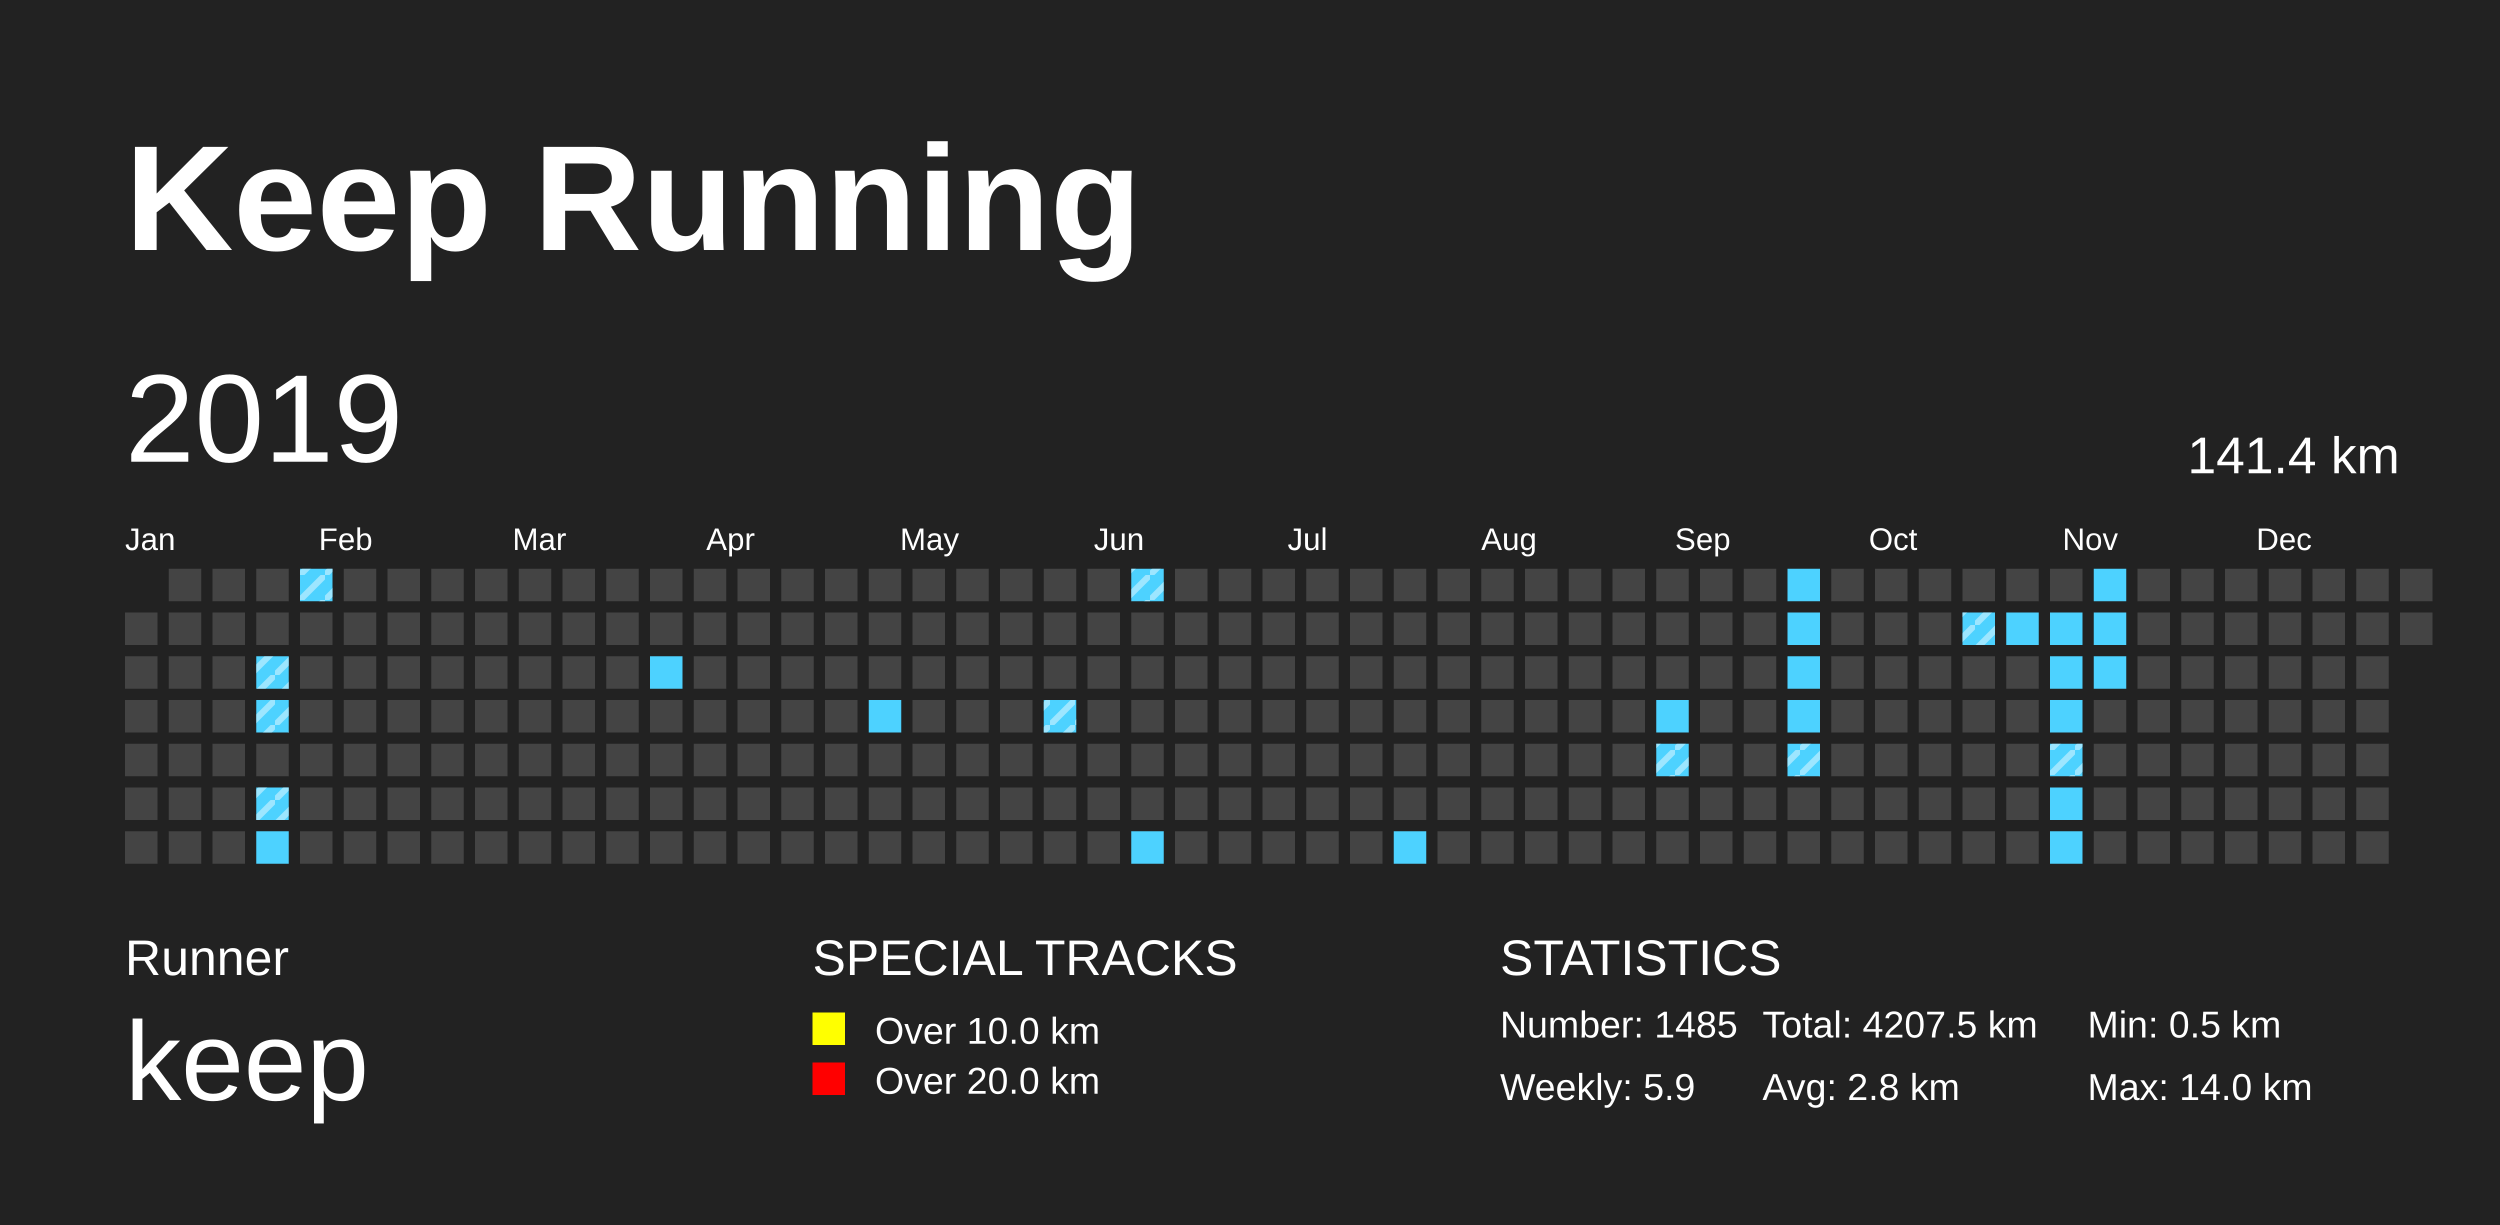
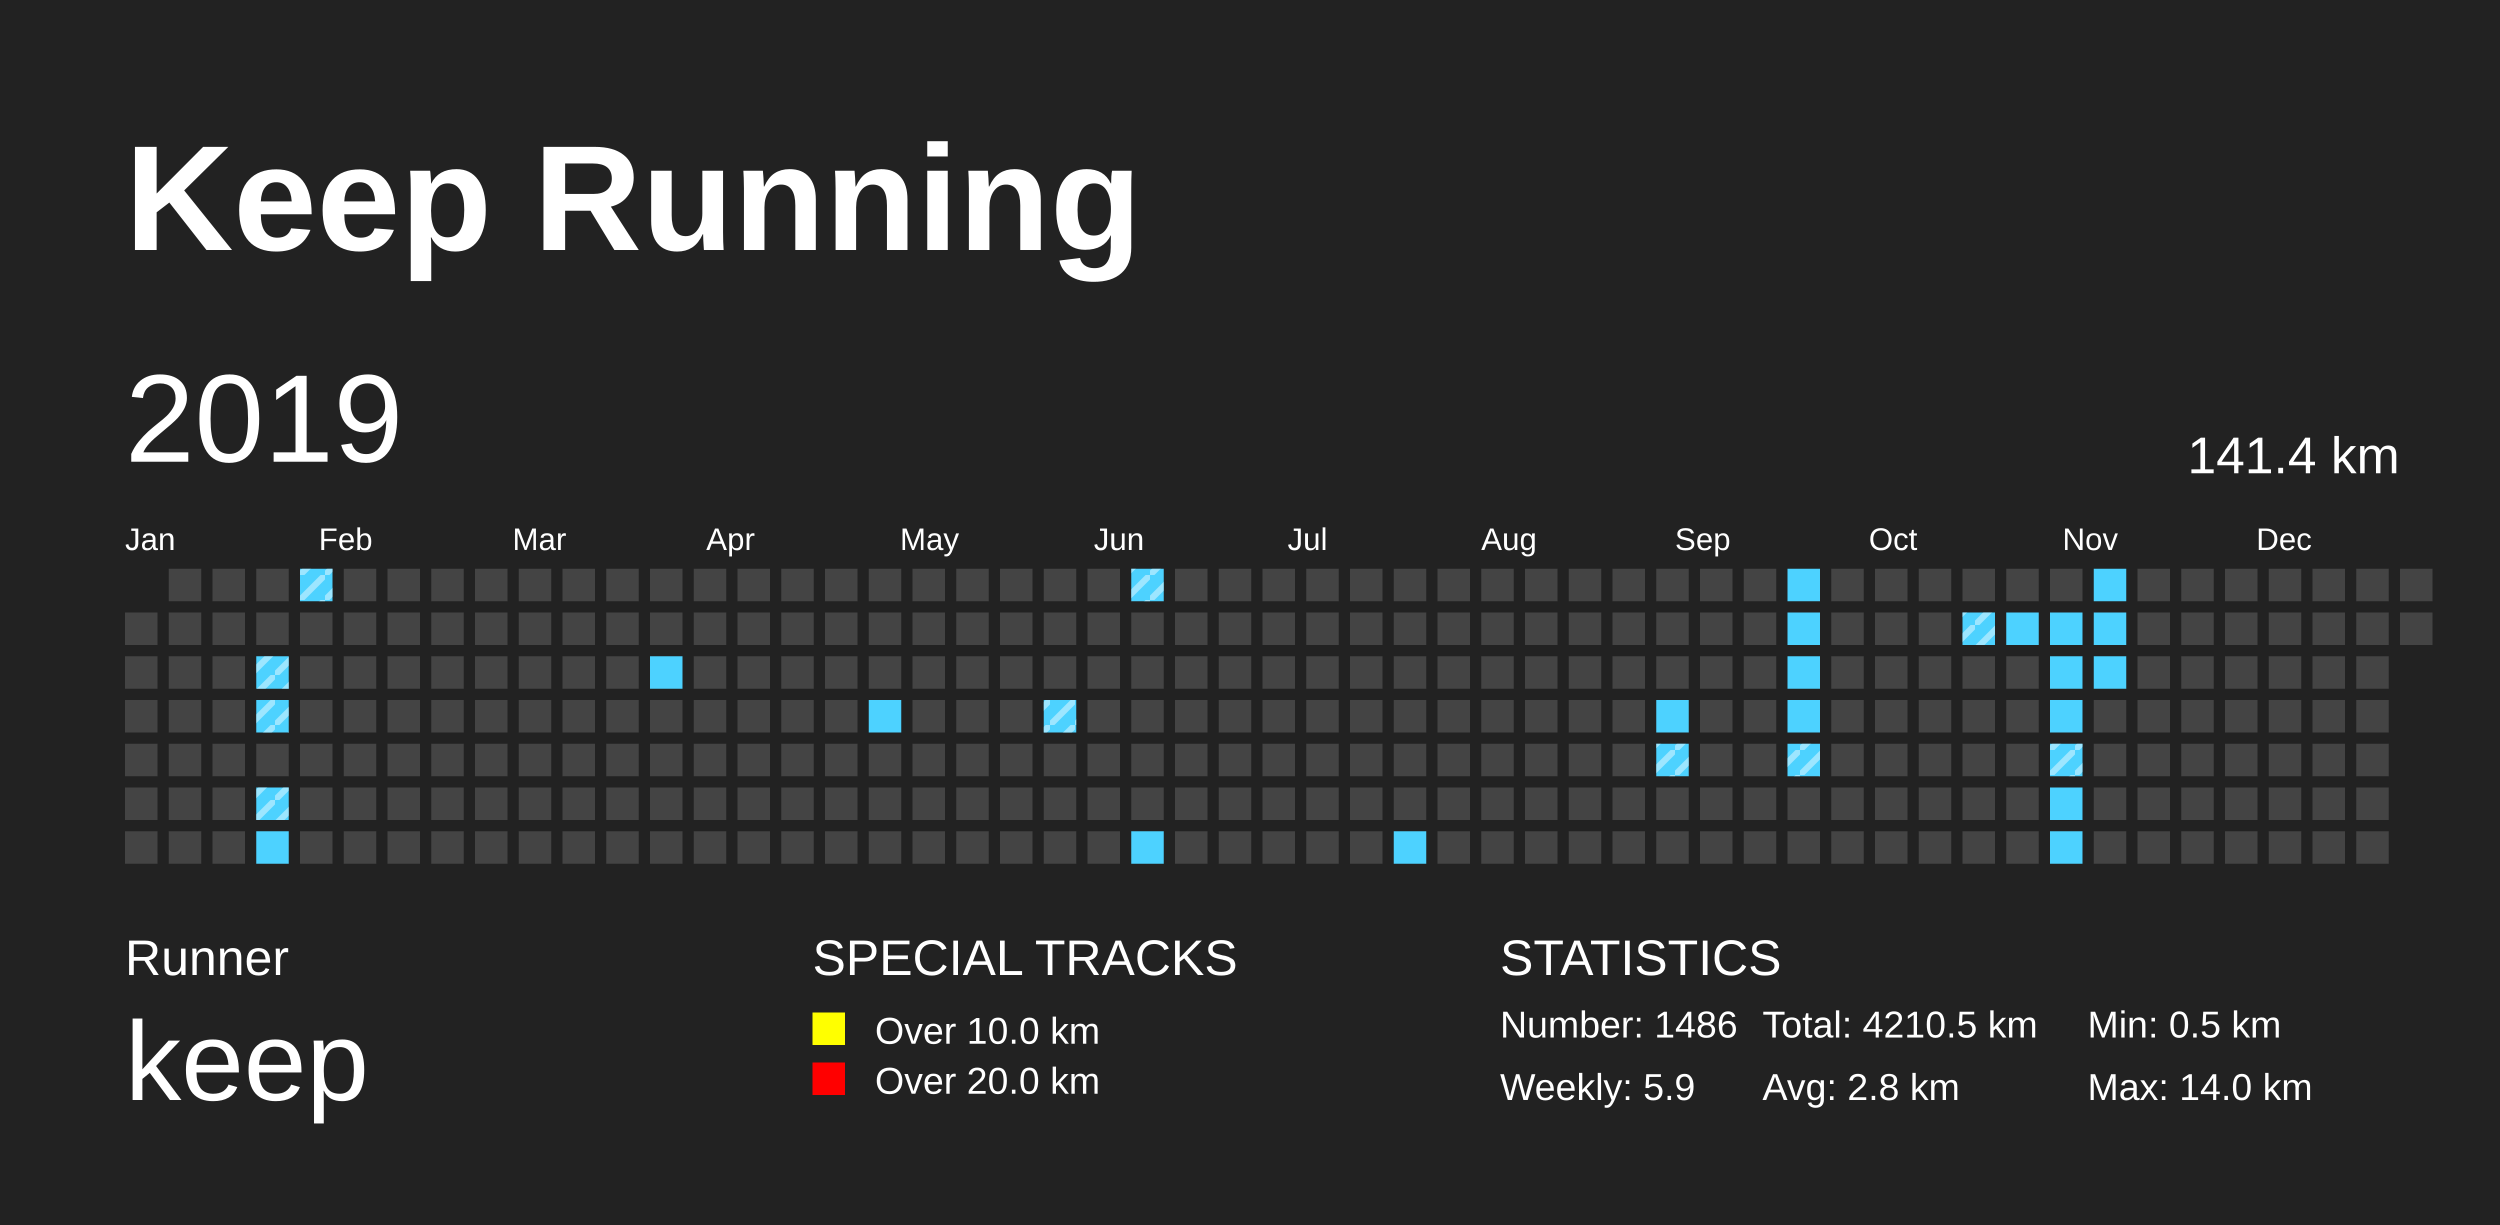
<svg xmlns="http://www.w3.org/2000/svg" baseProfile="full" height="98mm" version="1.1" viewBox="0,0,200,98" width="200mm">
  <defs>
    <pattern height="2" id="indoor-stripe" patternUnits="userSpaceOnUse" width="2">
      <line stroke="white" stroke-opacity="0.45" stroke-width="0.5" x1="0" x2="2" y1="2" y2="0" />
    </pattern>
  </defs>
  <rect fill="#222222" height="98" width="200" x="0" y="0" />
  <text fill="#FFFFFF" style="font-size:12px; font-family:Arial; font-weight:bold;" x="10" y="20">Keep Running</text>
  <text fill="#FFFFFF" style="font-size:4px; font-family:Arial" x="10" y="78">Runner</text>
  <text fill="#FFFFFF" style="font-size:9px; font-family:Arial" x="10" y="88">keep</text>
  <text fill="#FFFFFF" style="font-size:4px; font-family:Arial" x="65" y="78">SPECIAL TRACKS</text>
  <rect fill="yellow" height="2.6" width="2.6" x="65" y="81" />
  <text fill="#FFFFFF" style="font-size:3px; font-family:Arial" x="70" y="83.5">Over 10.0 km</text>
  <rect fill="red" height="2.6" width="2.6" x="65" y="85" />
  <text fill="#FFFFFF" style="font-size:3px; font-family:Arial" x="70" y="87.5">Over 20.0 km</text>
  <text fill="#FFFFFF" style="font-size:4px; font-family:Arial" x="120" y="78">STATISTICS</text>
-   <text fill="#FFFFFF" style="font-size:3px; font-family:Arial" x="120" y="83">Number: 1485</text>
+   <text fill="#FFFFFF" style="font-size:3px; font-family:Arial" x="120" y="83">Number: 1486</text>
  <text fill="#FFFFFF" style="font-size:3px; font-family:Arial" x="120" y="88">Weekly: 5.9</text>
-   <text fill="#FFFFFF" style="font-size:3px; font-family:Arial" x="141" y="83">Total: 4207.5 km</text>
+   <text fill="#FFFFFF" style="font-size:3px; font-family:Arial" x="141" y="83">Total: 4210.5 km</text>
  <text fill="#FFFFFF" style="font-size:3px; font-family:Arial" x="141" y="88">Avg: 2.8 km</text>
  <text fill="#FFFFFF" style="font-size:3px; font-family:Arial" x="167" y="83">Min: 0.5 km</text>
  <text fill="#FFFFFF" style="font-size:3px; font-family:Arial" x="167" y="88">Max: 14.0 km</text>
  <text dominant-baseline="hanging" fill="#FFFFFF" style="font-size:10.0px; font-family:Arial;" x="10" y="30">2019</text>
  <text dominant-baseline="hanging" fill="#FFFFFF" style="font-size:4.125px; font-family:Arial;" x="175" y="35">141.4 km</text>
  <text fill="#FFFFFF" style="font-size:2.5px; font-family:Arial" x="10.0" y="44">Jan</text>
  <text fill="#FFFFFF" style="font-size:2.5px; font-family:Arial" x="25.5" y="44">Feb</text>
  <text fill="#FFFFFF" style="font-size:2.5px; font-family:Arial" x="41.0" y="44">Mar</text>
  <text fill="#FFFFFF" style="font-size:2.5px; font-family:Arial" x="56.5" y="44">Apr</text>
  <text fill="#FFFFFF" style="font-size:2.5px; font-family:Arial" x="72.0" y="44">May</text>
  <text fill="#FFFFFF" style="font-size:2.5px; font-family:Arial" x="87.5" y="44">Jun</text>
  <text fill="#FFFFFF" style="font-size:2.5px; font-family:Arial" x="103.0" y="44">Jul</text>
  <text fill="#FFFFFF" style="font-size:2.5px; font-family:Arial" x="118.5" y="44">Aug</text>
  <text fill="#FFFFFF" style="font-size:2.5px; font-family:Arial" x="134.0" y="44">Sep</text>
  <text fill="#FFFFFF" style="font-size:2.5px; font-family:Arial" x="149.5" y="44">Oct</text>
  <text fill="#FFFFFF" style="font-size:2.5px; font-family:Arial" x="165.0" y="44">Nov</text>
  <text fill="#FFFFFF" style="font-size:2.5px; font-family:Arial" x="180.5" y="44">Dec</text>
  <rect fill="#444444" height="2.6" width="2.6" x="10.0" y="49.0" />
  <rect fill="#444444" height="2.6" width="2.6" x="10.0" y="52.5" />
  <rect fill="#444444" height="2.6" width="2.6" x="10.0" y="56.0" />
  <rect fill="#444444" height="2.6" width="2.6" x="10.0" y="59.5" />
  <rect fill="#444444" height="2.6" width="2.6" x="10.0" y="63.0" />
  <rect fill="#444444" height="2.6" width="2.6" x="10.0" y="66.5" />
  <rect fill="#444444" height="2.6" width="2.6" x="13.5" y="45.5" />
  <rect fill="#444444" height="2.6" width="2.6" x="13.5" y="49.0" />
  <rect fill="#444444" height="2.6" width="2.6" x="13.5" y="52.5" />
  <rect fill="#444444" height="2.6" width="2.6" x="13.5" y="56.0" />
  <rect fill="#444444" height="2.6" width="2.6" x="13.5" y="59.5" />
  <rect fill="#444444" height="2.6" width="2.6" x="13.5" y="63.0" />
  <rect fill="#444444" height="2.6" width="2.6" x="13.5" y="66.5" />
  <rect fill="#444444" height="2.6" width="2.6" x="17.0" y="45.5" />
  <rect fill="#444444" height="2.6" width="2.6" x="17.0" y="49.0" />
  <rect fill="#444444" height="2.6" width="2.6" x="17.0" y="52.5" />
  <rect fill="#444444" height="2.6" width="2.6" x="17.0" y="56.0" />
  <rect fill="#444444" height="2.6" width="2.6" x="17.0" y="59.5" />
  <rect fill="#444444" height="2.6" width="2.6" x="17.0" y="63.0" />
  <rect fill="#444444" height="2.6" width="2.6" x="17.0" y="66.5" />
  <rect fill="#444444" height="2.6" width="2.6" x="20.5" y="45.5" />
  <rect fill="#444444" height="2.6" width="2.6" x="20.5" y="49.0" />
  <rect fill="#4DD2FF" height="2.6" width="2.6" x="20.5" y="52.5" />
  <rect fill="url(#indoor-stripe)" height="2.6" style="pointer-events: none;" width="2.6" x="20.5" y="52.5" />
  <rect fill="#4DD2FF" height="2.6" width="2.6" x="20.5" y="56.0" />
  <rect fill="url(#indoor-stripe)" height="2.6" style="pointer-events: none;" width="2.6" x="20.5" y="56.0" />
  <rect fill="#444444" height="2.6" width="2.6" x="20.5" y="59.5" />
  <rect fill="#4DD2FF" height="2.6" width="2.6" x="20.5" y="63.0" />
  <rect fill="url(#indoor-stripe)" height="2.6" style="pointer-events: none;" width="2.6" x="20.5" y="63.0" />
  <rect fill="#4DD2FF" height="2.6" width="2.6" x="20.5" y="66.5" />
  <rect fill="#4DD2FF" height="2.6" width="2.6" x="24.0" y="45.5" />
  <rect fill="url(#indoor-stripe)" height="2.6" style="pointer-events: none;" width="2.6" x="24.0" y="45.5" />
  <rect fill="#444444" height="2.6" width="2.6" x="24.0" y="49.0" />
  <rect fill="#444444" height="2.6" width="2.6" x="24.0" y="52.5" />
  <rect fill="#444444" height="2.6" width="2.6" x="24.0" y="56.0" />
  <rect fill="#444444" height="2.6" width="2.6" x="24.0" y="59.5" />
  <rect fill="#444444" height="2.6" width="2.6" x="24.0" y="63.0" />
  <rect fill="#444444" height="2.6" width="2.6" x="24.0" y="66.5" />
  <rect fill="#444444" height="2.6" width="2.6" x="27.5" y="45.5" />
  <rect fill="#444444" height="2.6" width="2.6" x="27.5" y="49.0" />
  <rect fill="#444444" height="2.6" width="2.6" x="27.5" y="52.5" />
  <rect fill="#444444" height="2.6" width="2.6" x="27.5" y="56.0" />
  <rect fill="#444444" height="2.6" width="2.6" x="27.5" y="59.5" />
  <rect fill="#444444" height="2.6" width="2.6" x="27.5" y="63.0" />
  <rect fill="#444444" height="2.6" width="2.6" x="27.5" y="66.5" />
  <rect fill="#444444" height="2.6" width="2.6" x="31.0" y="45.5" />
  <rect fill="#444444" height="2.6" width="2.6" x="31.0" y="49.0" />
  <rect fill="#444444" height="2.6" width="2.6" x="31.0" y="52.5" />
  <rect fill="#444444" height="2.6" width="2.6" x="31.0" y="56.0" />
  <rect fill="#444444" height="2.6" width="2.6" x="31.0" y="59.5" />
  <rect fill="#444444" height="2.6" width="2.6" x="31.0" y="63.0" />
  <rect fill="#444444" height="2.6" width="2.6" x="31.0" y="66.5" />
  <rect fill="#444444" height="2.6" width="2.6" x="34.5" y="45.5" />
  <rect fill="#444444" height="2.6" width="2.6" x="34.5" y="49.0" />
  <rect fill="#444444" height="2.6" width="2.6" x="34.5" y="52.5" />
  <rect fill="#444444" height="2.6" width="2.6" x="34.5" y="56.0" />
  <rect fill="#444444" height="2.6" width="2.6" x="34.5" y="59.5" />
  <rect fill="#444444" height="2.6" width="2.6" x="34.5" y="63.0" />
  <rect fill="#444444" height="2.6" width="2.6" x="34.5" y="66.5" />
  <rect fill="#444444" height="2.6" width="2.6" x="38.0" y="45.5" />
  <rect fill="#444444" height="2.6" width="2.6" x="38.0" y="49.0" />
  <rect fill="#444444" height="2.6" width="2.6" x="38.0" y="52.5" />
  <rect fill="#444444" height="2.6" width="2.6" x="38.0" y="56.0" />
  <rect fill="#444444" height="2.6" width="2.6" x="38.0" y="59.5" />
  <rect fill="#444444" height="2.6" width="2.6" x="38.0" y="63.0" />
  <rect fill="#444444" height="2.6" width="2.6" x="38.0" y="66.5" />
  <rect fill="#444444" height="2.6" width="2.6" x="41.5" y="45.5" />
  <rect fill="#444444" height="2.6" width="2.6" x="41.5" y="49.0" />
  <rect fill="#444444" height="2.6" width="2.6" x="41.5" y="52.5" />
  <rect fill="#444444" height="2.6" width="2.6" x="41.5" y="56.0" />
  <rect fill="#444444" height="2.6" width="2.6" x="41.5" y="59.5" />
  <rect fill="#444444" height="2.6" width="2.6" x="41.5" y="63.0" />
  <rect fill="#444444" height="2.6" width="2.6" x="41.5" y="66.5" />
  <rect fill="#444444" height="2.6" width="2.6" x="45.0" y="45.5" />
  <rect fill="#444444" height="2.6" width="2.6" x="45.0" y="49.0" />
  <rect fill="#444444" height="2.6" width="2.6" x="45.0" y="52.5" />
  <rect fill="#444444" height="2.6" width="2.6" x="45.0" y="56.0" />
  <rect fill="#444444" height="2.6" width="2.6" x="45.0" y="59.5" />
  <rect fill="#444444" height="2.6" width="2.6" x="45.0" y="63.0" />
  <rect fill="#444444" height="2.6" width="2.6" x="45.0" y="66.5" />
  <rect fill="#444444" height="2.6" width="2.6" x="48.5" y="45.5" />
  <rect fill="#444444" height="2.6" width="2.6" x="48.5" y="49.0" />
  <rect fill="#444444" height="2.6" width="2.6" x="48.5" y="52.5" />
  <rect fill="#444444" height="2.6" width="2.6" x="48.5" y="56.0" />
  <rect fill="#444444" height="2.6" width="2.6" x="48.5" y="59.5" />
  <rect fill="#444444" height="2.6" width="2.6" x="48.5" y="63.0" />
  <rect fill="#444444" height="2.6" width="2.6" x="48.5" y="66.5" />
  <rect fill="#444444" height="2.6" width="2.6" x="52.0" y="45.5" />
  <rect fill="#444444" height="2.6" width="2.6" x="52.0" y="49.0" />
  <rect fill="#4DD2FF" height="2.6" width="2.6" x="52.0" y="52.5" />
  <rect fill="#444444" height="2.6" width="2.6" x="52.0" y="56.0" />
  <rect fill="#444444" height="2.6" width="2.6" x="52.0" y="59.5" />
  <rect fill="#444444" height="2.6" width="2.6" x="52.0" y="63.0" />
  <rect fill="#444444" height="2.6" width="2.6" x="52.0" y="66.5" />
  <rect fill="#444444" height="2.6" width="2.6" x="55.5" y="45.5" />
  <rect fill="#444444" height="2.6" width="2.6" x="55.5" y="49.0" />
  <rect fill="#444444" height="2.6" width="2.6" x="55.5" y="52.5" />
  <rect fill="#444444" height="2.6" width="2.6" x="55.5" y="56.0" />
  <rect fill="#444444" height="2.6" width="2.6" x="55.5" y="59.5" />
  <rect fill="#444444" height="2.6" width="2.6" x="55.5" y="63.0" />
  <rect fill="#444444" height="2.6" width="2.6" x="55.5" y="66.5" />
  <rect fill="#444444" height="2.6" width="2.6" x="59.0" y="45.5" />
  <rect fill="#444444" height="2.6" width="2.6" x="59.0" y="49.0" />
  <rect fill="#444444" height="2.6" width="2.6" x="59.0" y="52.5" />
  <rect fill="#444444" height="2.6" width="2.6" x="59.0" y="56.0" />
  <rect fill="#444444" height="2.6" width="2.6" x="59.0" y="59.5" />
  <rect fill="#444444" height="2.6" width="2.6" x="59.0" y="63.0" />
  <rect fill="#444444" height="2.6" width="2.6" x="59.0" y="66.5" />
  <rect fill="#444444" height="2.6" width="2.6" x="62.5" y="45.5" />
  <rect fill="#444444" height="2.6" width="2.6" x="62.5" y="49.0" />
  <rect fill="#444444" height="2.6" width="2.6" x="62.5" y="52.5" />
  <rect fill="#444444" height="2.6" width="2.6" x="62.5" y="56.0" />
  <rect fill="#444444" height="2.6" width="2.6" x="62.5" y="59.5" />
  <rect fill="#444444" height="2.6" width="2.6" x="62.5" y="63.0" />
  <rect fill="#444444" height="2.6" width="2.6" x="62.5" y="66.5" />
  <rect fill="#444444" height="2.6" width="2.6" x="66.0" y="45.5" />
  <rect fill="#444444" height="2.6" width="2.6" x="66.0" y="49.0" />
  <rect fill="#444444" height="2.6" width="2.6" x="66.0" y="52.5" />
  <rect fill="#444444" height="2.6" width="2.6" x="66.0" y="56.0" />
  <rect fill="#444444" height="2.6" width="2.6" x="66.0" y="59.5" />
  <rect fill="#444444" height="2.6" width="2.6" x="66.0" y="63.0" />
  <rect fill="#444444" height="2.6" width="2.6" x="66.0" y="66.5" />
  <rect fill="#444444" height="2.6" width="2.6" x="69.5" y="45.5" />
  <rect fill="#444444" height="2.6" width="2.6" x="69.5" y="49.0" />
  <rect fill="#444444" height="2.6" width="2.6" x="69.5" y="52.5" />
  <rect fill="#4DD2FF" height="2.6" width="2.6" x="69.5" y="56.0" />
  <rect fill="#444444" height="2.6" width="2.6" x="69.5" y="59.5" />
  <rect fill="#444444" height="2.6" width="2.6" x="69.5" y="63.0" />
  <rect fill="#444444" height="2.6" width="2.6" x="69.5" y="66.5" />
  <rect fill="#444444" height="2.6" width="2.6" x="73.0" y="45.5" />
  <rect fill="#444444" height="2.6" width="2.6" x="73.0" y="49.0" />
  <rect fill="#444444" height="2.6" width="2.6" x="73.0" y="52.5" />
  <rect fill="#444444" height="2.6" width="2.6" x="73.0" y="56.0" />
  <rect fill="#444444" height="2.6" width="2.6" x="73.0" y="59.5" />
  <rect fill="#444444" height="2.6" width="2.6" x="73.0" y="63.0" />
  <rect fill="#444444" height="2.6" width="2.6" x="73.0" y="66.5" />
  <rect fill="#444444" height="2.6" width="2.6" x="76.5" y="45.5" />
  <rect fill="#444444" height="2.6" width="2.6" x="76.5" y="49.0" />
  <rect fill="#444444" height="2.6" width="2.6" x="76.5" y="52.5" />
  <rect fill="#444444" height="2.6" width="2.6" x="76.5" y="56.0" />
  <rect fill="#444444" height="2.6" width="2.6" x="76.5" y="59.5" />
  <rect fill="#444444" height="2.6" width="2.6" x="76.5" y="63.0" />
  <rect fill="#444444" height="2.6" width="2.6" x="76.5" y="66.5" />
  <rect fill="#444444" height="2.6" width="2.6" x="80.0" y="45.5" />
  <rect fill="#444444" height="2.6" width="2.6" x="80.0" y="49.0" />
  <rect fill="#444444" height="2.6" width="2.6" x="80.0" y="52.5" />
  <rect fill="#444444" height="2.6" width="2.6" x="80.0" y="56.0" />
  <rect fill="#444444" height="2.6" width="2.6" x="80.0" y="59.5" />
  <rect fill="#444444" height="2.6" width="2.6" x="80.0" y="63.0" />
  <rect fill="#444444" height="2.6" width="2.6" x="80.0" y="66.5" />
  <rect fill="#444444" height="2.6" width="2.6" x="83.5" y="45.5" />
  <rect fill="#444444" height="2.6" width="2.6" x="83.5" y="49.0" />
  <rect fill="#444444" height="2.6" width="2.6" x="83.5" y="52.5" />
  <rect fill="#4DD2FF" height="2.6" width="2.6" x="83.5" y="56.0" />
  <rect fill="url(#indoor-stripe)" height="2.6" style="pointer-events: none;" width="2.6" x="83.5" y="56.0" />
  <rect fill="#444444" height="2.6" width="2.6" x="83.5" y="59.5" />
  <rect fill="#444444" height="2.6" width="2.6" x="83.5" y="63.0" />
  <rect fill="#444444" height="2.6" width="2.6" x="83.5" y="66.5" />
  <rect fill="#444444" height="2.6" width="2.6" x="87.0" y="45.5" />
  <rect fill="#444444" height="2.6" width="2.6" x="87.0" y="49.0" />
  <rect fill="#444444" height="2.6" width="2.6" x="87.0" y="52.5" />
  <rect fill="#444444" height="2.6" width="2.6" x="87.0" y="56.0" />
  <rect fill="#444444" height="2.6" width="2.6" x="87.0" y="59.5" />
  <rect fill="#444444" height="2.6" width="2.6" x="87.0" y="63.0" />
  <rect fill="#444444" height="2.6" width="2.6" x="87.0" y="66.5" />
  <rect fill="#4DD2FF" height="2.6" width="2.6" x="90.5" y="45.5" />
  <rect fill="url(#indoor-stripe)" height="2.6" style="pointer-events: none;" width="2.6" x="90.5" y="45.5" />
  <rect fill="#444444" height="2.6" width="2.6" x="90.5" y="49.0" />
  <rect fill="#444444" height="2.6" width="2.6" x="90.5" y="52.5" />
  <rect fill="#444444" height="2.6" width="2.6" x="90.5" y="56.0" />
  <rect fill="#444444" height="2.6" width="2.6" x="90.5" y="59.5" />
  <rect fill="#444444" height="2.6" width="2.6" x="90.5" y="63.0" />
  <rect fill="#4DD2FF" height="2.6" width="2.6" x="90.5" y="66.5" />
  <rect fill="#444444" height="2.6" width="2.6" x="94.0" y="45.5" />
  <rect fill="#444444" height="2.6" width="2.6" x="94.0" y="49.0" />
  <rect fill="#444444" height="2.6" width="2.6" x="94.0" y="52.5" />
  <rect fill="#444444" height="2.6" width="2.6" x="94.0" y="56.0" />
  <rect fill="#444444" height="2.6" width="2.6" x="94.0" y="59.5" />
  <rect fill="#444444" height="2.6" width="2.6" x="94.0" y="63.0" />
  <rect fill="#444444" height="2.6" width="2.6" x="94.0" y="66.5" />
  <rect fill="#444444" height="2.6" width="2.6" x="97.5" y="45.5" />
  <rect fill="#444444" height="2.6" width="2.6" x="97.5" y="49.0" />
  <rect fill="#444444" height="2.6" width="2.6" x="97.5" y="52.5" />
  <rect fill="#444444" height="2.6" width="2.6" x="97.5" y="56.0" />
  <rect fill="#444444" height="2.6" width="2.6" x="97.5" y="59.5" />
  <rect fill="#444444" height="2.6" width="2.6" x="97.5" y="63.0" />
  <rect fill="#444444" height="2.6" width="2.6" x="97.5" y="66.5" />
  <rect fill="#444444" height="2.6" width="2.6" x="101.0" y="45.5" />
  <rect fill="#444444" height="2.6" width="2.6" x="101.0" y="49.0" />
  <rect fill="#444444" height="2.6" width="2.6" x="101.0" y="52.5" />
  <rect fill="#444444" height="2.6" width="2.6" x="101.0" y="56.0" />
  <rect fill="#444444" height="2.6" width="2.6" x="101.0" y="59.5" />
  <rect fill="#444444" height="2.6" width="2.6" x="101.0" y="63.0" />
  <rect fill="#444444" height="2.6" width="2.6" x="101.0" y="66.5" />
  <rect fill="#444444" height="2.6" width="2.6" x="104.5" y="45.5" />
  <rect fill="#444444" height="2.6" width="2.6" x="104.5" y="49.0" />
  <rect fill="#444444" height="2.6" width="2.6" x="104.5" y="52.5" />
  <rect fill="#444444" height="2.6" width="2.6" x="104.5" y="56.0" />
  <rect fill="#444444" height="2.6" width="2.6" x="104.5" y="59.5" />
  <rect fill="#444444" height="2.6" width="2.6" x="104.5" y="63.0" />
  <rect fill="#444444" height="2.6" width="2.6" x="104.5" y="66.5" />
  <rect fill="#444444" height="2.6" width="2.6" x="108.0" y="45.5" />
  <rect fill="#444444" height="2.6" width="2.6" x="108.0" y="49.0" />
  <rect fill="#444444" height="2.6" width="2.6" x="108.0" y="52.5" />
  <rect fill="#444444" height="2.6" width="2.6" x="108.0" y="56.0" />
  <rect fill="#444444" height="2.6" width="2.6" x="108.0" y="59.5" />
  <rect fill="#444444" height="2.6" width="2.6" x="108.0" y="63.0" />
  <rect fill="#444444" height="2.6" width="2.6" x="108.0" y="66.5" />
  <rect fill="#444444" height="2.6" width="2.6" x="111.5" y="45.5" />
  <rect fill="#444444" height="2.6" width="2.6" x="111.5" y="49.0" />
  <rect fill="#444444" height="2.6" width="2.6" x="111.5" y="52.5" />
  <rect fill="#444444" height="2.6" width="2.6" x="111.5" y="56.0" />
  <rect fill="#444444" height="2.6" width="2.6" x="111.5" y="59.5" />
  <rect fill="#444444" height="2.6" width="2.6" x="111.5" y="63.0" />
  <rect fill="#4DD2FF" height="2.6" width="2.6" x="111.5" y="66.5" />
  <rect fill="#444444" height="2.6" width="2.6" x="115.0" y="45.5" />
  <rect fill="#444444" height="2.6" width="2.6" x="115.0" y="49.0" />
  <rect fill="#444444" height="2.6" width="2.6" x="115.0" y="52.5" />
  <rect fill="#444444" height="2.6" width="2.6" x="115.0" y="56.0" />
  <rect fill="#444444" height="2.6" width="2.6" x="115.0" y="59.5" />
  <rect fill="#444444" height="2.6" width="2.6" x="115.0" y="63.0" />
  <rect fill="#444444" height="2.6" width="2.6" x="115.0" y="66.5" />
  <rect fill="#444444" height="2.6" width="2.6" x="118.5" y="45.5" />
  <rect fill="#444444" height="2.6" width="2.6" x="118.5" y="49.0" />
  <rect fill="#444444" height="2.6" width="2.6" x="118.5" y="52.5" />
  <rect fill="#444444" height="2.6" width="2.6" x="118.5" y="56.0" />
  <rect fill="#444444" height="2.6" width="2.6" x="118.5" y="59.5" />
  <rect fill="#444444" height="2.6" width="2.6" x="118.5" y="63.0" />
  <rect fill="#444444" height="2.6" width="2.6" x="118.5" y="66.5" />
  <rect fill="#444444" height="2.6" width="2.6" x="122.0" y="45.5" />
  <rect fill="#444444" height="2.6" width="2.6" x="122.0" y="49.0" />
  <rect fill="#444444" height="2.6" width="2.6" x="122.0" y="52.5" />
  <rect fill="#444444" height="2.6" width="2.6" x="122.0" y="56.0" />
  <rect fill="#444444" height="2.6" width="2.6" x="122.0" y="59.5" />
  <rect fill="#444444" height="2.6" width="2.6" x="122.0" y="63.0" />
  <rect fill="#444444" height="2.6" width="2.6" x="122.0" y="66.5" />
  <rect fill="#444444" height="2.6" width="2.6" x="125.5" y="45.5" />
  <rect fill="#444444" height="2.6" width="2.6" x="125.5" y="49.0" />
  <rect fill="#444444" height="2.6" width="2.6" x="125.5" y="52.5" />
  <rect fill="#444444" height="2.6" width="2.6" x="125.5" y="56.0" />
  <rect fill="#444444" height="2.6" width="2.6" x="125.5" y="59.5" />
  <rect fill="#444444" height="2.6" width="2.6" x="125.5" y="63.0" />
  <rect fill="#444444" height="2.6" width="2.6" x="125.5" y="66.5" />
  <rect fill="#444444" height="2.6" width="2.6" x="129.0" y="45.5" />
  <rect fill="#444444" height="2.6" width="2.6" x="129.0" y="49.0" />
  <rect fill="#444444" height="2.6" width="2.6" x="129.0" y="52.5" />
  <rect fill="#444444" height="2.6" width="2.6" x="129.0" y="56.0" />
  <rect fill="#444444" height="2.6" width="2.6" x="129.0" y="59.5" />
  <rect fill="#444444" height="2.6" width="2.6" x="129.0" y="63.0" />
  <rect fill="#444444" height="2.6" width="2.6" x="129.0" y="66.5" />
  <rect fill="#444444" height="2.6" width="2.6" x="132.5" y="45.5" />
  <rect fill="#444444" height="2.6" width="2.6" x="132.5" y="49.0" />
  <rect fill="#444444" height="2.6" width="2.6" x="132.5" y="52.5" />
  <rect fill="#4DD2FF" height="2.6" width="2.6" x="132.5" y="56.0" />
  <rect fill="#4DD2FF" height="2.6" width="2.6" x="132.5" y="59.5" />
  <rect fill="url(#indoor-stripe)" height="2.6" style="pointer-events: none;" width="2.6" x="132.5" y="59.5" />
  <rect fill="#444444" height="2.6" width="2.6" x="132.5" y="63.0" />
  <rect fill="#444444" height="2.6" width="2.6" x="132.5" y="66.5" />
  <rect fill="#444444" height="2.6" width="2.6" x="136.0" y="45.5" />
  <rect fill="#444444" height="2.6" width="2.6" x="136.0" y="49.0" />
  <rect fill="#444444" height="2.6" width="2.6" x="136.0" y="52.5" />
  <rect fill="#444444" height="2.6" width="2.6" x="136.0" y="56.0" />
  <rect fill="#444444" height="2.6" width="2.6" x="136.0" y="59.5" />
  <rect fill="#444444" height="2.6" width="2.6" x="136.0" y="63.0" />
  <rect fill="#444444" height="2.6" width="2.6" x="136.0" y="66.5" />
  <rect fill="#444444" height="2.6" width="2.6" x="139.5" y="45.5" />
  <rect fill="#444444" height="2.6" width="2.6" x="139.5" y="49.0" />
  <rect fill="#444444" height="2.6" width="2.6" x="139.5" y="52.5" />
  <rect fill="#444444" height="2.6" width="2.6" x="139.5" y="56.0" />
  <rect fill="#444444" height="2.6" width="2.6" x="139.5" y="59.5" />
  <rect fill="#444444" height="2.6" width="2.6" x="139.5" y="63.0" />
  <rect fill="#444444" height="2.6" width="2.6" x="139.5" y="66.5" />
  <rect fill="#4DD2FF" height="2.6" width="2.6" x="143.0" y="45.5" />
  <rect fill="#4DD2FF" height="2.6" width="2.6" x="143.0" y="49.0" />
  <rect fill="#4DD2FF" height="2.6" width="2.6" x="143.0" y="52.5" />
  <rect fill="#4DD2FF" height="2.6" width="2.6" x="143.0" y="56.0" />
  <rect fill="#4DD2FF" height="2.6" width="2.6" x="143.0" y="59.5" />
  <rect fill="url(#indoor-stripe)" height="2.6" style="pointer-events: none;" width="2.6" x="143.0" y="59.5" />
  <rect fill="#444444" height="2.6" width="2.6" x="143.0" y="63.0" />
  <rect fill="#444444" height="2.6" width="2.6" x="143.0" y="66.5" />
  <rect fill="#444444" height="2.6" width="2.6" x="146.5" y="45.5" />
  <rect fill="#444444" height="2.6" width="2.6" x="146.5" y="49.0" />
  <rect fill="#444444" height="2.6" width="2.6" x="146.5" y="52.5" />
  <rect fill="#444444" height="2.6" width="2.6" x="146.5" y="56.0" />
  <rect fill="#444444" height="2.6" width="2.6" x="146.5" y="59.5" />
  <rect fill="#444444" height="2.6" width="2.6" x="146.5" y="63.0" />
  <rect fill="#444444" height="2.6" width="2.6" x="146.5" y="66.5" />
  <rect fill="#444444" height="2.6" width="2.6" x="150.0" y="45.5" />
  <rect fill="#444444" height="2.6" width="2.6" x="150.0" y="49.0" />
  <rect fill="#444444" height="2.6" width="2.6" x="150.0" y="52.5" />
  <rect fill="#444444" height="2.6" width="2.6" x="150.0" y="56.0" />
  <rect fill="#444444" height="2.6" width="2.6" x="150.0" y="59.5" />
  <rect fill="#444444" height="2.6" width="2.6" x="150.0" y="63.0" />
  <rect fill="#444444" height="2.6" width="2.6" x="150.0" y="66.5" />
  <rect fill="#444444" height="2.6" width="2.6" x="153.5" y="45.5" />
  <rect fill="#444444" height="2.6" width="2.6" x="153.5" y="49.0" />
  <rect fill="#444444" height="2.6" width="2.6" x="153.5" y="52.5" />
  <rect fill="#444444" height="2.6" width="2.6" x="153.5" y="56.0" />
  <rect fill="#444444" height="2.6" width="2.6" x="153.5" y="59.5" />
  <rect fill="#444444" height="2.6" width="2.6" x="153.5" y="63.0" />
  <rect fill="#444444" height="2.6" width="2.6" x="153.5" y="66.5" />
  <rect fill="#444444" height="2.6" width="2.6" x="157.0" y="45.5" />
  <rect fill="#4DD2FF" height="2.6" width="2.6" x="157.0" y="49.0" />
  <rect fill="url(#indoor-stripe)" height="2.6" style="pointer-events: none;" width="2.6" x="157.0" y="49.0" />
  <rect fill="#444444" height="2.6" width="2.6" x="157.0" y="52.5" />
  <rect fill="#444444" height="2.6" width="2.6" x="157.0" y="56.0" />
  <rect fill="#444444" height="2.6" width="2.6" x="157.0" y="59.5" />
  <rect fill="#444444" height="2.6" width="2.6" x="157.0" y="63.0" />
  <rect fill="#444444" height="2.6" width="2.6" x="157.0" y="66.5" />
  <rect fill="#444444" height="2.6" width="2.6" x="160.5" y="45.5" />
  <rect fill="#4DD2FF" height="2.6" width="2.6" x="160.5" y="49.0" />
  <rect fill="#444444" height="2.6" width="2.6" x="160.5" y="52.5" />
  <rect fill="#444444" height="2.6" width="2.6" x="160.5" y="56.0" />
  <rect fill="#444444" height="2.6" width="2.6" x="160.5" y="59.5" />
  <rect fill="#444444" height="2.6" width="2.6" x="160.5" y="63.0" />
  <rect fill="#444444" height="2.6" width="2.6" x="160.5" y="66.5" />
  <rect fill="#444444" height="2.6" width="2.6" x="164.0" y="45.5" />
  <rect fill="#4DD2FF" height="2.6" width="2.6" x="164.0" y="49.0" />
  <rect fill="#4DD2FF" height="2.6" width="2.6" x="164.0" y="52.5" />
  <rect fill="#4DD2FF" height="2.6" width="2.6" x="164.0" y="56.0" />
  <rect fill="#4DD2FF" height="2.6" width="2.6" x="164.0" y="59.5" />
  <rect fill="url(#indoor-stripe)" height="2.6" style="pointer-events: none;" width="2.6" x="164.0" y="59.5" />
  <rect fill="#4DD2FF" height="2.6" width="2.6" x="164.0" y="63.0" />
  <rect fill="#4DD2FF" height="2.6" width="2.6" x="164.0" y="66.5" />
  <rect fill="#4DD2FF" height="2.6" width="2.6" x="167.5" y="45.5" />
  <rect fill="#4DD2FF" height="2.6" width="2.6" x="167.5" y="49.0" />
  <rect fill="#4DD2FF" height="2.6" width="2.6" x="167.5" y="52.5" />
  <rect fill="#444444" height="2.6" width="2.6" x="167.5" y="56.0" />
  <rect fill="#444444" height="2.6" width="2.6" x="167.5" y="59.5" />
  <rect fill="#444444" height="2.6" width="2.6" x="167.5" y="63.0" />
  <rect fill="#444444" height="2.6" width="2.6" x="167.5" y="66.5" />
  <rect fill="#444444" height="2.6" width="2.6" x="171.0" y="45.5" />
  <rect fill="#444444" height="2.6" width="2.6" x="171.0" y="49.0" />
  <rect fill="#444444" height="2.6" width="2.6" x="171.0" y="52.5" />
  <rect fill="#444444" height="2.6" width="2.6" x="171.0" y="56.0" />
  <rect fill="#444444" height="2.6" width="2.6" x="171.0" y="59.5" />
  <rect fill="#444444" height="2.6" width="2.6" x="171.0" y="63.0" />
  <rect fill="#444444" height="2.6" width="2.6" x="171.0" y="66.5" />
  <rect fill="#444444" height="2.6" width="2.6" x="174.5" y="45.5" />
  <rect fill="#444444" height="2.6" width="2.6" x="174.5" y="49.0" />
  <rect fill="#444444" height="2.6" width="2.6" x="174.5" y="52.5" />
  <rect fill="#444444" height="2.6" width="2.6" x="174.5" y="56.0" />
  <rect fill="#444444" height="2.6" width="2.6" x="174.5" y="59.5" />
  <rect fill="#444444" height="2.6" width="2.6" x="174.5" y="63.0" />
  <rect fill="#444444" height="2.6" width="2.6" x="174.5" y="66.5" />
  <rect fill="#444444" height="2.6" width="2.6" x="178.0" y="45.5" />
  <rect fill="#444444" height="2.6" width="2.6" x="178.0" y="49.0" />
  <rect fill="#444444" height="2.6" width="2.6" x="178.0" y="52.5" />
  <rect fill="#444444" height="2.6" width="2.6" x="178.0" y="56.0" />
  <rect fill="#444444" height="2.6" width="2.6" x="178.0" y="59.5" />
  <rect fill="#444444" height="2.6" width="2.6" x="178.0" y="63.0" />
  <rect fill="#444444" height="2.6" width="2.6" x="178.0" y="66.5" />
  <rect fill="#444444" height="2.6" width="2.6" x="181.5" y="45.5" />
  <rect fill="#444444" height="2.6" width="2.6" x="181.5" y="49.0" />
  <rect fill="#444444" height="2.6" width="2.6" x="181.5" y="52.5" />
  <rect fill="#444444" height="2.6" width="2.6" x="181.5" y="56.0" />
  <rect fill="#444444" height="2.6" width="2.6" x="181.5" y="59.5" />
  <rect fill="#444444" height="2.6" width="2.6" x="181.5" y="63.0" />
  <rect fill="#444444" height="2.6" width="2.6" x="181.5" y="66.5" />
  <rect fill="#444444" height="2.6" width="2.6" x="185.0" y="45.5" />
  <rect fill="#444444" height="2.6" width="2.6" x="185.0" y="49.0" />
  <rect fill="#444444" height="2.6" width="2.6" x="185.0" y="52.5" />
  <rect fill="#444444" height="2.6" width="2.6" x="185.0" y="56.0" />
  <rect fill="#444444" height="2.6" width="2.6" x="185.0" y="59.5" />
  <rect fill="#444444" height="2.6" width="2.6" x="185.0" y="63.0" />
  <rect fill="#444444" height="2.6" width="2.6" x="185.0" y="66.5" />
  <rect fill="#444444" height="2.6" width="2.6" x="188.5" y="45.5" />
  <rect fill="#444444" height="2.6" width="2.6" x="188.5" y="49.0" />
  <rect fill="#444444" height="2.6" width="2.6" x="188.5" y="52.5" />
  <rect fill="#444444" height="2.6" width="2.6" x="188.5" y="56.0" />
  <rect fill="#444444" height="2.6" width="2.6" x="188.5" y="59.5" />
  <rect fill="#444444" height="2.6" width="2.6" x="188.5" y="63.0" />
  <rect fill="#444444" height="2.6" width="2.6" x="188.5" y="66.5" />
  <rect fill="#444444" height="2.6" width="2.6" x="192.0" y="45.5" />
  <rect fill="#444444" height="2.6" width="2.6" x="192.0" y="49.0" />
</svg>
